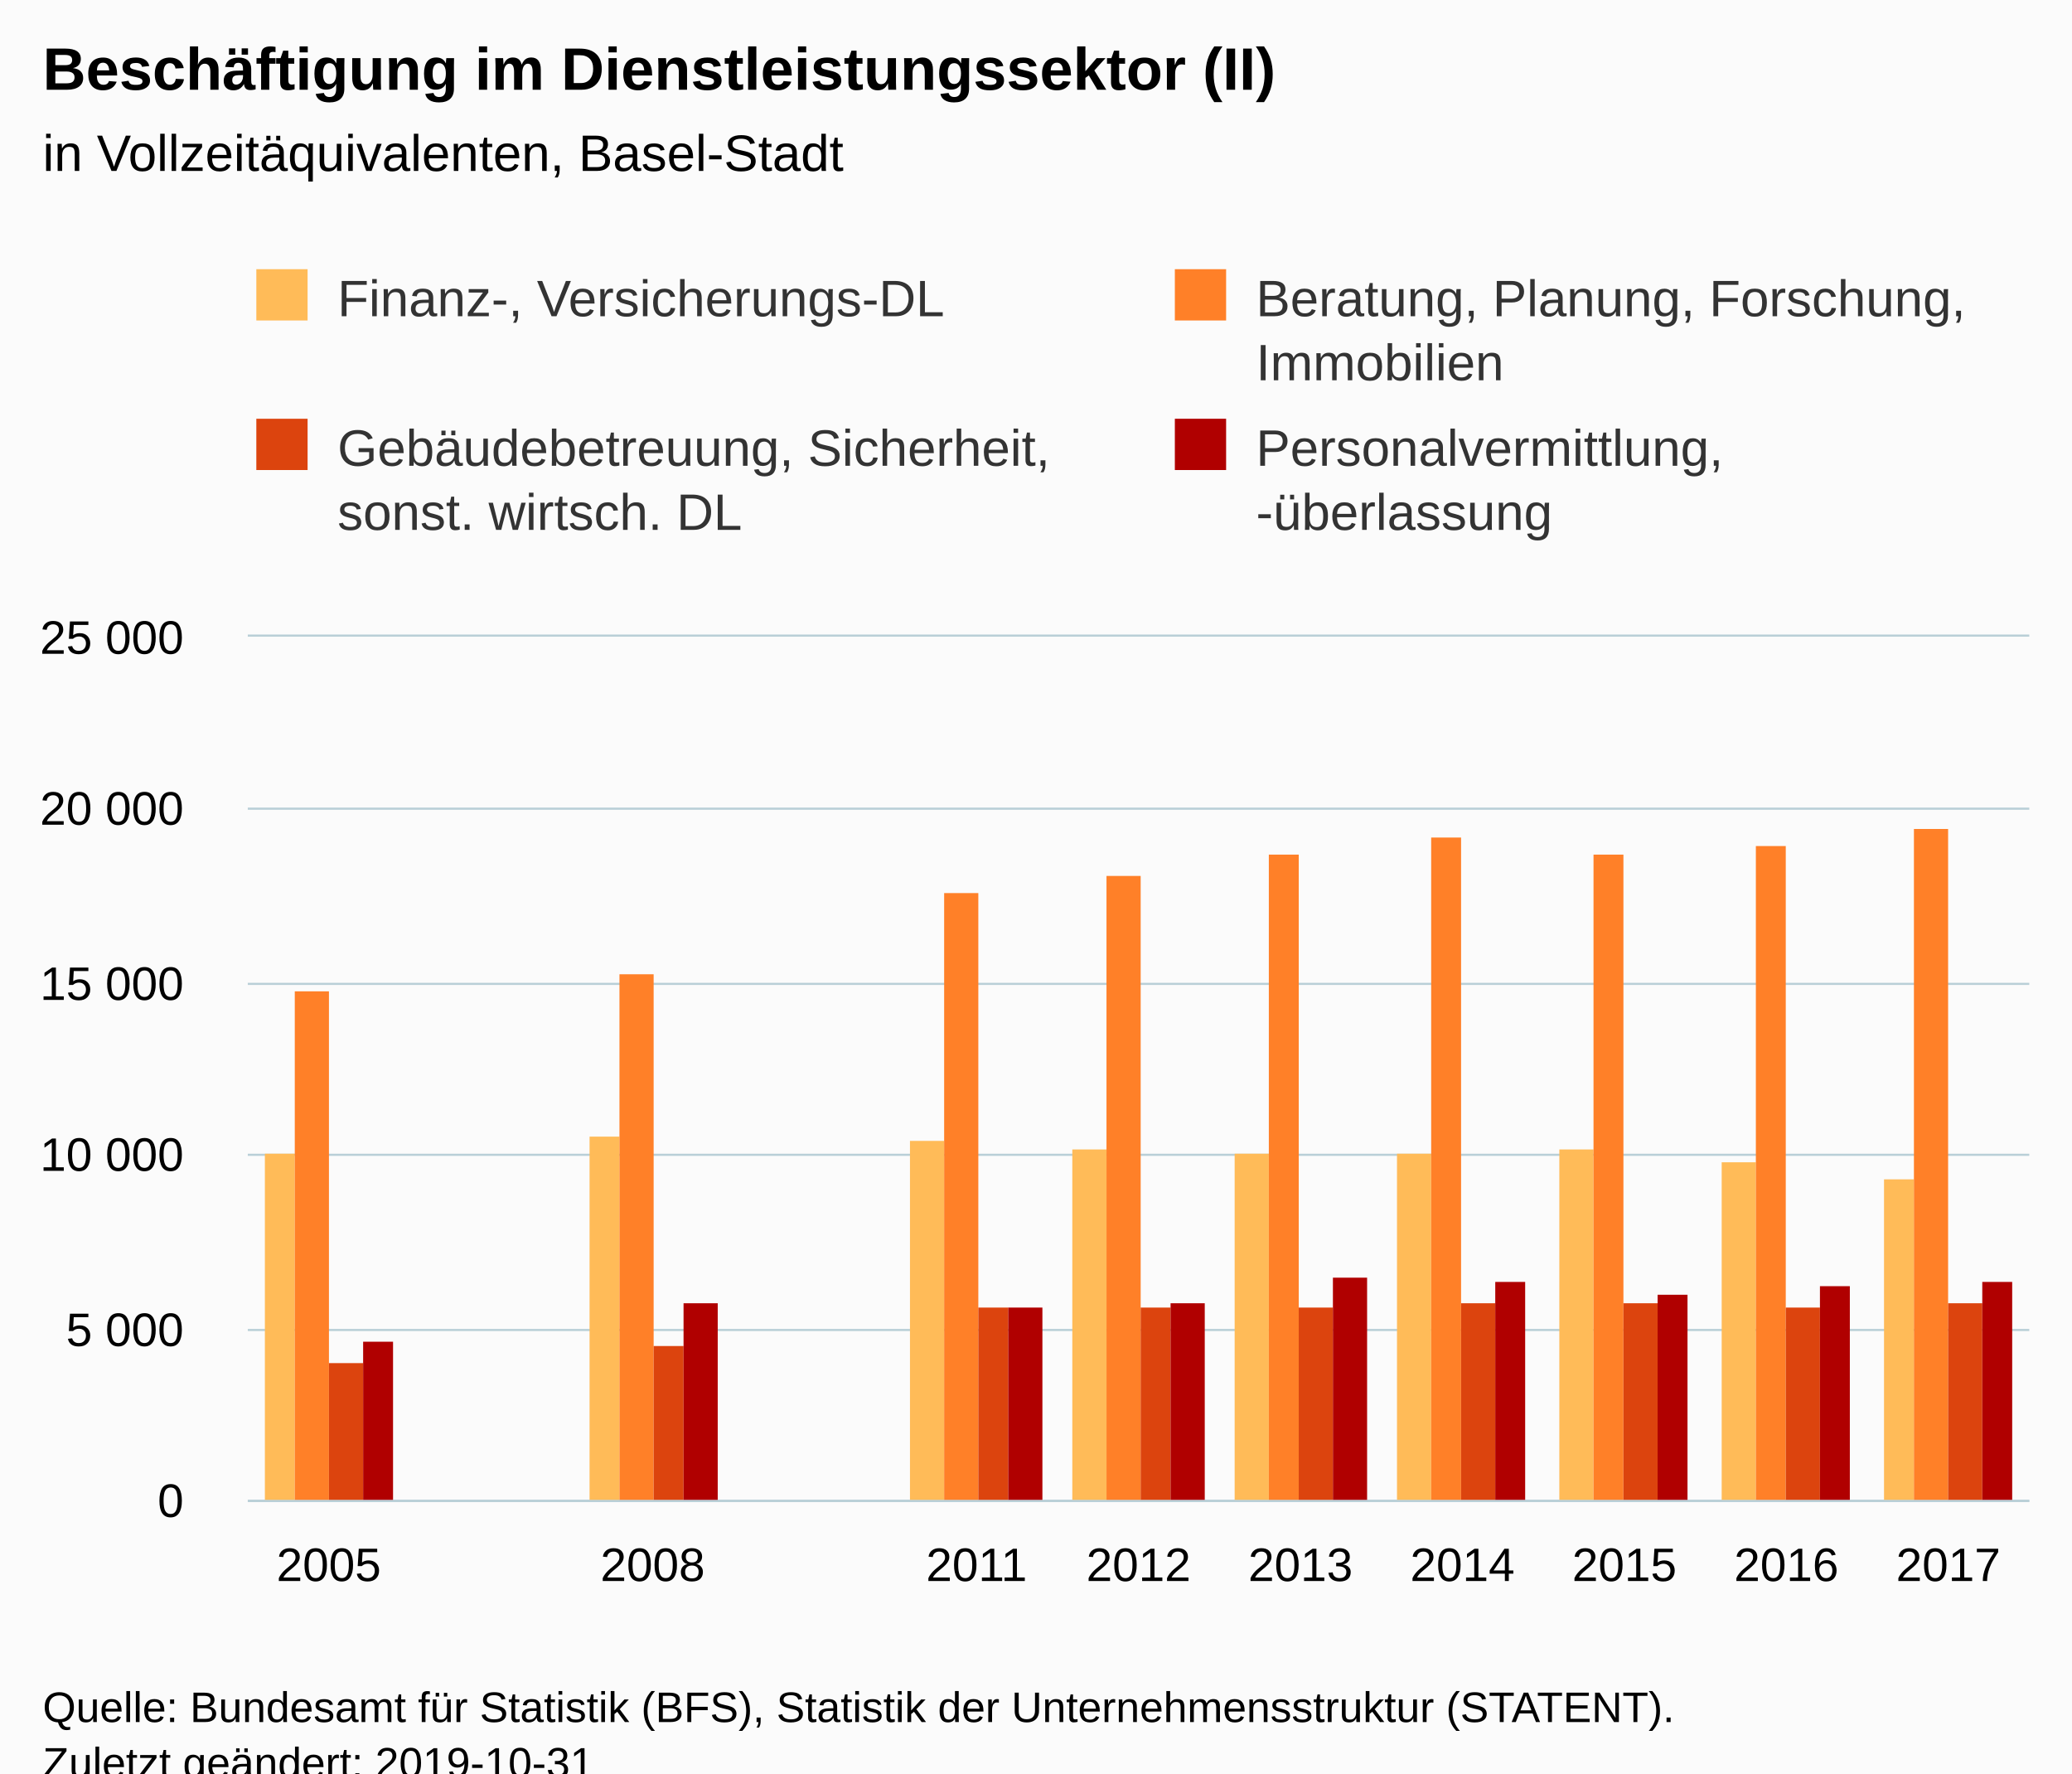
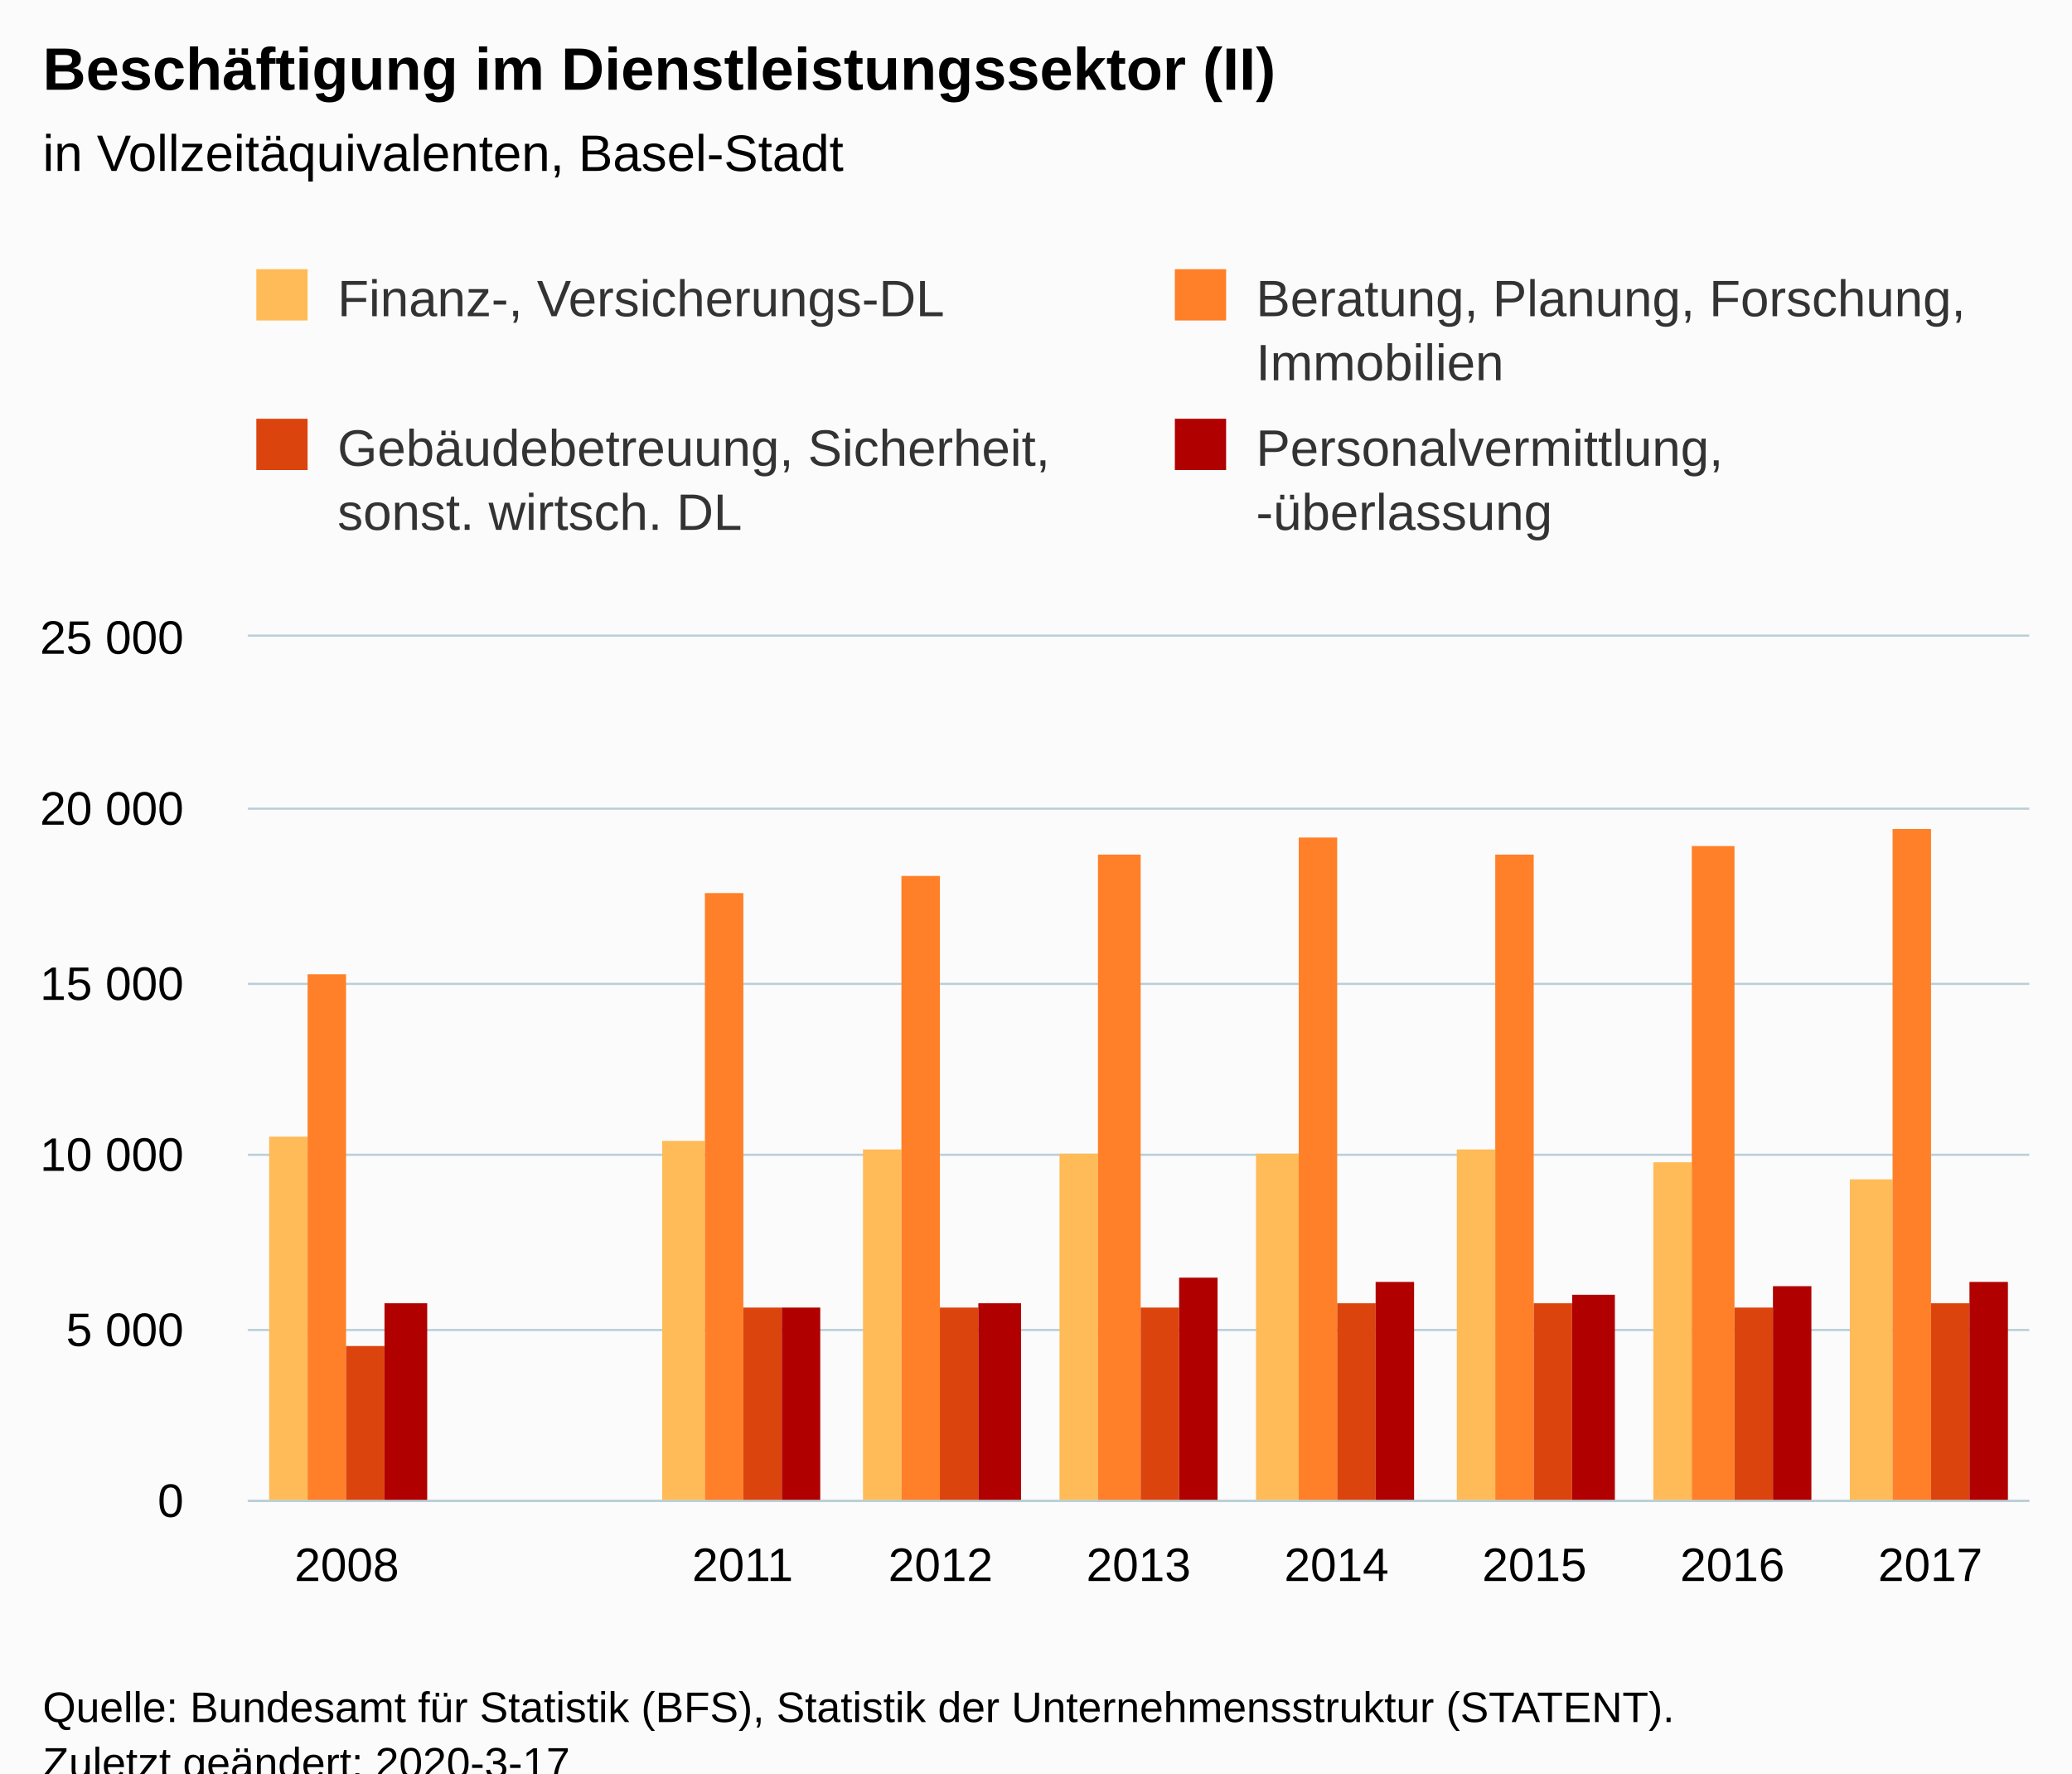
<svg xmlns="http://www.w3.org/2000/svg" version="1.1" class="highcharts-root" style="font-family:Arial;font-size:12px;" viewBox="0 0 485 415">
  <defs>
-     <clipPath id="highcharts-49xd5if-6">
+     <clipPath id="highcharts-nz5o9hr-6">
      <rect x="0" y="0" width="417" height="202" fill="none" />
    </clipPath>
-     <clipPath id="highcharts-49xd5if-7">
+     <clipPath id="highcharts-nz5o9hr-7">
      <rect x="0" y="0" width="417" height="202" fill="none" />
    </clipPath>
  </defs>
  <rect fill="#fbfbfb" class="highcharts-background" x="0" y="0" width="485" height="428" rx="0" ry="0" />
  <rect fill="none" class="highcharts-plot-background" x="58" y="149" width="417" height="202" />
  <g class="highcharts-pane-group" data-z-index="0" />
  <g class="highcharts-grid highcharts-xaxis-grid " data-z-index="1">
-     <path fill="none" data-z-index="1" class="highcharts-grid-line" d="M 95.5 149 L 95.5 351" opacity="1" />
-     <path fill="none" data-z-index="1" class="highcharts-grid-line" d="M 133.5 149 L 133.5 351" opacity="1" />
-     <path fill="none" data-z-index="1" class="highcharts-grid-line" d="M 171.5 149 L 171.5 351" opacity="1" />
-     <path fill="none" data-z-index="1" class="highcharts-grid-line" d="M 209.5 149 L 209.5 351" opacity="1" />
-     <path fill="none" data-z-index="1" class="highcharts-grid-line" d="M 247.5 149 L 247.5 351" opacity="1" />
-     <path fill="none" data-z-index="1" class="highcharts-grid-line" d="M 284.5 149 L 284.5 351" opacity="1" />
-     <path fill="none" data-z-index="1" class="highcharts-grid-line" d="M 322.5 149 L 322.5 351" opacity="1" />
-     <path fill="none" data-z-index="1" class="highcharts-grid-line" d="M 360.5 149 L 360.5 351" opacity="1" />
-     <path fill="none" data-z-index="1" class="highcharts-grid-line" d="M 398.5 149 L 398.5 351" opacity="1" />
-     <path fill="none" data-z-index="1" class="highcharts-grid-line" d="M 436.5 149 L 436.5 351" opacity="1" />
+     <path fill="none" data-z-index="1" class="highcharts-grid-line" d="M 103.5 149 L 103.5 351" opacity="1" />
+     <path fill="none" data-z-index="1" class="highcharts-grid-line" d="M 150.5 149 L 150.5 351" opacity="1" />
+     <path fill="none" data-z-index="1" class="highcharts-grid-line" d="M 196.5 149 L 196.5 351" opacity="1" />
+     <path fill="none" data-z-index="1" class="highcharts-grid-line" d="M 242.5 149 L 242.5 351" opacity="1" />
+     <path fill="none" data-z-index="1" class="highcharts-grid-line" d="M 289.5 149 L 289.5 351" opacity="1" />
+     <path fill="none" data-z-index="1" class="highcharts-grid-line" d="M 335.5 149 L 335.5 351" opacity="1" />
+     <path fill="none" data-z-index="1" class="highcharts-grid-line" d="M 381.5 149 L 381.5 351" opacity="1" />
+     <path fill="none" data-z-index="1" class="highcharts-grid-line" d="M 428.5 149 L 428.5 351" opacity="1" />
    <path fill="none" data-z-index="1" class="highcharts-grid-line" d="M 474.5 149 L 474.5 351" opacity="1" />
    <path fill="none" data-z-index="1" class="highcharts-grid-line" d="M 57.5 149 L 57.5 351" opacity="1" />
  </g>
  <g class="highcharts-grid highcharts-yaxis-grid " data-z-index="1">
    <path fill="none" stroke="#B9CFD7" stroke-width="0.5" data-z-index="1" class="highcharts-grid-line" d="M 58 351.25 L 475 351.25" opacity="1" />
    <path fill="none" stroke="#B9CFD7" stroke-width="0.5" data-z-index="1" class="highcharts-grid-line" d="M 58 311.25 L 475 311.25" opacity="1" />
    <path fill="none" stroke="#B9CFD7" stroke-width="0.5" data-z-index="1" class="highcharts-grid-line" d="M 58 270.25 L 475 270.25" opacity="1" />
    <path fill="none" stroke="#B9CFD7" stroke-width="0.5" data-z-index="1" class="highcharts-grid-line" d="M 58 230.25 L 475 230.25" opacity="1" />
    <path fill="none" stroke="#B9CFD7" stroke-width="0.5" data-z-index="1" class="highcharts-grid-line" d="M 58 189.25 L 475 189.25" opacity="1" />
    <path fill="none" stroke="#B9CFD7" stroke-width="0.5" data-z-index="1" class="highcharts-grid-line" d="M 58 148.75 L 475 148.75" opacity="1" />
  </g>
  <rect fill="none" class="highcharts-plot-border" data-z-index="1" x="58" y="149" width="417" height="202" />
  <g class="highcharts-axis highcharts-xaxis " data-z-index="2">
    <path fill="none" class="highcharts-axis-line" stroke="#B9CFD7" stroke-width="0.5" data-z-index="7" d="M 58 351.25 L 475 351.25" />
  </g>
  <g class="highcharts-axis highcharts-yaxis " data-z-index="2">
    <path fill="none" class="highcharts-axis-line" data-z-index="7" d="M 58 149 L 58 351" />
  </g>
  <g class="highcharts-series-group" data-z-index="3">
-     <g data-z-index="0.1" class="highcharts-series highcharts-series-0 highcharts-column-series " transform="translate(58,149) scale(1 1)" clip-path="url(#highcharts-49xd5if-7)">
-       <rect x="4" y="121" width="7" height="82" fill="#FFBB58" class="highcharts-point" />
-       <rect x="80" y="117" width="7" height="86" fill="#FFBB58" class="highcharts-point" />
-       <rect x="155" y="118" width="8" height="85" fill="#FFBB58" class="highcharts-point" />
-       <rect x="193" y="120" width="8" height="83" fill="#FFBB58" class="highcharts-point" />
-       <rect x="231" y="121" width="8" height="82" fill="#FFBB58" class="highcharts-point" />
-       <rect x="269" y="121" width="8" height="82" fill="#FFBB58" class="highcharts-point" />
-       <rect x="307" y="120" width="8" height="83" fill="#FFBB58" class="highcharts-point" />
-       <rect x="345" y="123" width="8" height="80" fill="#FFBB58" class="highcharts-point" />
-       <rect x="383" y="127" width="7" height="76" fill="#FFBB58" class="highcharts-point" />
+     <g data-z-index="0.1" class="highcharts-series highcharts-series-0 highcharts-column-series " transform="translate(58,149) scale(1 1)" clip-path="url(#highcharts-nz5o9hr-7)">
+       <rect x="5" y="117" width="9" height="86" fill="#FFBB58" class="highcharts-point" />
+       <rect x="97" y="118" width="10" height="85" fill="#FFBB58" class="highcharts-point" />
+       <rect x="144" y="120" width="9" height="83" fill="#FFBB58" class="highcharts-point" />
+       <rect x="190" y="121" width="9" height="82" fill="#FFBB58" class="highcharts-point" />
+       <rect x="236" y="121" width="10" height="82" fill="#FFBB58" class="highcharts-point" />
+       <rect x="283" y="120" width="9" height="83" fill="#FFBB58" class="highcharts-point" />
+       <rect x="329" y="123" width="9" height="80" fill="#FFBB58" class="highcharts-point" />
+       <rect x="375" y="127" width="10" height="76" fill="#FFBB58" class="highcharts-point" />
    </g>
    <g data-z-index="0.1" class="highcharts-markers highcharts-series-0 highcharts-column-series " transform="translate(58,149) scale(1 1)" clip-path="none" />
-     <g data-z-index="0.1" class="highcharts-series highcharts-series-1 highcharts-column-series " transform="translate(58,149) scale(1 1)" clip-path="url(#highcharts-49xd5if-7)">
-       <rect x="11" y="83" width="8" height="120" fill="#FF8028" class="highcharts-point" />
-       <rect x="87" y="79" width="8" height="124" fill="#FF8028" class="highcharts-point" />
-       <rect x="163" y="60" width="8" height="143" fill="#FF8028" class="highcharts-point" />
-       <rect x="201" y="56" width="8" height="147" fill="#FF8028" class="highcharts-point" />
-       <rect x="239" y="51" width="7" height="152" fill="#FF8028" class="highcharts-point" />
-       <rect x="277" y="47" width="7" height="156" fill="#FF8028" class="highcharts-point" />
-       <rect x="315" y="51" width="7" height="152" fill="#FF8028" class="highcharts-point" />
-       <rect x="353" y="49" width="7" height="154" fill="#FF8028" class="highcharts-point" />
-       <rect x="390" y="45" width="8" height="158" fill="#FF8028" class="highcharts-point" />
+     <g data-z-index="0.1" class="highcharts-series highcharts-series-1 highcharts-column-series " transform="translate(58,149) scale(1 1)" clip-path="url(#highcharts-nz5o9hr-7)">
+       <rect x="14" y="79" width="9" height="124" fill="#FF8028" class="highcharts-point" />
+       <rect x="107" y="60" width="9" height="143" fill="#FF8028" class="highcharts-point" />
+       <rect x="153" y="56" width="9" height="147" fill="#FF8028" class="highcharts-point" />
+       <rect x="199" y="51" width="10" height="152" fill="#FF8028" class="highcharts-point" />
+       <rect x="246" y="47" width="9" height="156" fill="#FF8028" class="highcharts-point" />
+       <rect x="292" y="51" width="9" height="152" fill="#FF8028" class="highcharts-point" />
+       <rect x="338" y="49" width="10" height="154" fill="#FF8028" class="highcharts-point" />
+       <rect x="385" y="45" width="9" height="158" fill="#FF8028" class="highcharts-point" />
    </g>
    <g data-z-index="0.1" class="highcharts-markers highcharts-series-1 highcharts-column-series " transform="translate(58,149) scale(1 1)" clip-path="none" />
-     <g data-z-index="0.1" class="highcharts-series highcharts-series-2 highcharts-column-series " transform="translate(58,149) scale(1 1)" clip-path="url(#highcharts-49xd5if-7)">
-       <rect x="19" y="170" width="8" height="33" fill="#DC440E" class="highcharts-point" />
-       <rect x="95" y="166" width="7" height="37" fill="#DC440E" class="highcharts-point" />
-       <rect x="171" y="157" width="7" height="46" fill="#DC440E" class="highcharts-point" />
-       <rect x="209" y="157" width="7" height="46" fill="#DC440E" class="highcharts-point" />
-       <rect x="246" y="157" width="8" height="46" fill="#DC440E" class="highcharts-point" />
-       <rect x="284" y="156" width="8" height="47" fill="#DC440E" class="highcharts-point" />
-       <rect x="322" y="156" width="8" height="47" fill="#DC440E" class="highcharts-point" />
-       <rect x="360" y="157" width="8" height="46" fill="#DC440E" class="highcharts-point" />
-       <rect x="398" y="156" width="8" height="47" fill="#DC440E" class="highcharts-point" />
+     <g data-z-index="0.1" class="highcharts-series highcharts-series-2 highcharts-column-series " transform="translate(58,149) scale(1 1)" clip-path="url(#highcharts-nz5o9hr-7)">
+       <rect x="23" y="166" width="9" height="37" fill="#DC440E" class="highcharts-point" />
+       <rect x="116" y="157" width="9" height="46" fill="#DC440E" class="highcharts-point" />
+       <rect x="162" y="157" width="9" height="46" fill="#DC440E" class="highcharts-point" />
+       <rect x="209" y="157" width="9" height="46" fill="#DC440E" class="highcharts-point" />
+       <rect x="255" y="156" width="9" height="47" fill="#DC440E" class="highcharts-point" />
+       <rect x="301" y="156" width="9" height="47" fill="#DC440E" class="highcharts-point" />
+       <rect x="348" y="157" width="9" height="46" fill="#DC440E" class="highcharts-point" />
+       <rect x="394" y="156" width="9" height="47" fill="#DC440E" class="highcharts-point" />
    </g>
    <g data-z-index="0.1" class="highcharts-markers highcharts-series-2 highcharts-column-series " transform="translate(58,149) scale(1 1)" clip-path="none" />
-     <g data-z-index="0.1" class="highcharts-series highcharts-series-3 highcharts-column-series " transform="translate(58,149) scale(1 1)" clip-path="url(#highcharts-49xd5if-7)">
-       <rect x="27" y="165" width="7" height="38" fill="#B00000" class="highcharts-point" />
-       <rect x="102" y="156" width="8" height="47" fill="#B00000" class="highcharts-point" />
-       <rect x="178" y="157" width="8" height="46" fill="#B00000" class="highcharts-point" />
-       <rect x="216" y="156" width="8" height="47" fill="#B00000" class="highcharts-point" />
-       <rect x="254" y="150" width="8" height="53" fill="#B00000" class="highcharts-point" />
-       <rect x="292" y="151" width="7" height="52" fill="#B00000" class="highcharts-point" />
-       <rect x="330" y="154" width="7" height="49" fill="#B00000" class="highcharts-point" />
-       <rect x="368" y="152" width="7" height="51" fill="#B00000" class="highcharts-point" />
-       <rect x="406" y="151" width="7" height="52" fill="#B00000" class="highcharts-point" />
+     <g data-z-index="0.1" class="highcharts-series highcharts-series-3 highcharts-column-series " transform="translate(58,149) scale(1 1)" clip-path="url(#highcharts-nz5o9hr-7)">
+       <rect x="32" y="156" width="10" height="47" fill="#B00000" class="highcharts-point" />
+       <rect x="125" y="157" width="9" height="46" fill="#B00000" class="highcharts-point" />
+       <rect x="171" y="156" width="10" height="47" fill="#B00000" class="highcharts-point" />
+       <rect x="218" y="150" width="9" height="53" fill="#B00000" class="highcharts-point" />
+       <rect x="264" y="151" width="9" height="52" fill="#B00000" class="highcharts-point" />
+       <rect x="310" y="154" width="10" height="49" fill="#B00000" class="highcharts-point" />
+       <rect x="357" y="152" width="9" height="51" fill="#B00000" class="highcharts-point" />
+       <rect x="403" y="151" width="9" height="52" fill="#B00000" class="highcharts-point" />
    </g>
    <g data-z-index="0.1" class="highcharts-markers highcharts-series-3 highcharts-column-series " transform="translate(58,149) scale(1 1)" clip-path="none" />
  </g>
  <text x="10" text-anchor="start" class="highcharts-title" data-z-index="4" style="color:#000000;font-size:14px;font-weight:bold;fill:#000000;" y="21">
    <tspan>Beschäftigung im Dienstleistungssektor (II)</tspan>
  </text>
  <text x="10" text-anchor="start" class="highcharts-subtitle" data-z-index="4" style="color:#000000;font-size:12px;font-weight:normal;font-family:Arial;fill:#000000;" y="40">
    <tspan>in Vollzeitäquivalenten, Basel-Stadt</tspan>
  </text>
  <g class="highcharts-legend" data-z-index="7" transform="translate(50,56)">
    <rect fill="none" class="highcharts-legend-box" rx="0" ry="0" x="0" y="0" width="438" height="81" visibility="visible" />
    <g data-z-index="1">
      <g>
        <g class="highcharts-legend-item highcharts-column-series highcharts-color-undefined highcharts-series-0" data-z-index="1" transform="translate(8,3)">
          <text x="21" style="color:#333333;font-size:12px;font-weight:normal;cursor:pointer;fill:#333333;" text-anchor="start" data-z-index="2" y="15">
            <tspan>Finanz-, Versicherungs-DL</tspan>
          </text>
          <rect x="2" y="4" width="12" height="12" fill="#FFBB58" class="highcharts-point" data-z-index="3" />
        </g>
        <g class="highcharts-legend-item highcharts-column-series highcharts-color-undefined highcharts-series-1" data-z-index="1" transform="translate(223,3)">
          <text x="21" y="15" style="color:#333333;font-size:12px;font-weight:normal;cursor:pointer;fill:#333333;" text-anchor="start" data-z-index="2">
            <tspan>Beratung, Planung, Forschung,</tspan>
            <tspan x="21" dy="15">Immobilien</tspan>
          </text>
          <rect x="2" y="4" width="12" height="12" fill="#FF8028" class="highcharts-point" data-z-index="3" />
        </g>
        <g class="highcharts-legend-item highcharts-column-series highcharts-color-undefined highcharts-series-2" data-z-index="1" transform="translate(8,38)">
          <text x="21" y="15" style="color:#333333;font-size:12px;font-weight:normal;cursor:pointer;fill:#333333;" text-anchor="start" data-z-index="2">
            <tspan>Gebäudebetreuung, Sicherheit,</tspan>
            <tspan x="21" dy="15">sonst. wirtsch. DL</tspan>
          </text>
          <rect x="2" y="4" width="12" height="12" fill="#DC440E" class="highcharts-point" data-z-index="3" />
        </g>
        <g class="highcharts-legend-item highcharts-column-series highcharts-color-undefined highcharts-series-3" data-z-index="1" transform="translate(223,38)">
          <text x="21" y="15" style="color:#333333;font-size:12px;font-weight:normal;cursor:pointer;fill:#333333;" text-anchor="start" data-z-index="2">
            <tspan>Personalvermittlung,</tspan>
            <tspan x="21" dy="15">-überlassung</tspan>
          </text>
          <rect x="2" y="4" width="12" height="12" fill="#B00000" class="highcharts-point" data-z-index="3" />
        </g>
      </g>
    </g>
  </g>
  <g class="highcharts-axis-labels highcharts-xaxis-labels " data-z-index="7">
-     <text x="76.955" style="color:#000000;cursor:default;font-size:11px;fill:#000000;" text-anchor="middle" transform="translate(0,0)" y="370" opacity="1">2005</text>
-     <text x="114.864" style="color:#000000;cursor:default;font-size:11px;fill:#000000;" text-anchor="middle" transform="translate(0,0)" y="370" opacity="1" />
-     <text x="152.773" style="color:#000000;cursor:default;font-size:11px;fill:#000000;" text-anchor="middle" transform="translate(0,0)" y="370" opacity="1">2008</text>
-     <text x="190.682" style="color:#000000;cursor:default;font-size:11px;fill:#000000;" text-anchor="middle" transform="translate(0,0)" y="370" opacity="1" />
-     <text x="228.591" style="color:#000000;cursor:default;font-size:11px;fill:#000000;" text-anchor="middle" transform="translate(0,0)" y="370" opacity="1">2011</text>
-     <text x="266.5" style="color:#000000;cursor:default;font-size:11px;fill:#000000;" text-anchor="middle" transform="translate(0,0)" y="370" opacity="1">2012</text>
-     <text x="304.409" style="color:#000000;cursor:default;font-size:11px;fill:#000000;" text-anchor="middle" transform="translate(0,0)" y="370" opacity="1">2013</text>
-     <text x="342.318" style="color:#000000;cursor:default;font-size:11px;fill:#000000;" text-anchor="middle" transform="translate(0,0)" y="370" opacity="1">2014</text>
-     <text x="380.227" style="color:#000000;cursor:default;font-size:11px;fill:#000000;" text-anchor="middle" transform="translate(0,0)" y="370" opacity="1">2015</text>
-     <text x="418.136" style="color:#000000;cursor:default;font-size:11px;fill:#000000;" text-anchor="middle" transform="translate(0,0)" y="370" opacity="1">2016</text>
-     <text x="456.045" style="color:#000000;cursor:default;font-size:11px;fill:#000000;" text-anchor="middle" transform="translate(0,0)" y="370" opacity="1">2017</text>
+     <text x="81.167" style="color:#000000;cursor:default;font-size:11px;fill:#000000;" text-anchor="middle" transform="translate(0,0)" y="370" opacity="1">2008</text>
+     <text x="127.5" style="color:#000000;cursor:default;font-size:11px;fill:#000000;" text-anchor="middle" transform="translate(0,0)" y="370" opacity="1" />
+     <text x="173.833" style="color:#000000;cursor:default;font-size:11px;fill:#000000;" text-anchor="middle" transform="translate(0,0)" y="370" opacity="1">2011</text>
+     <text x="220.167" style="color:#000000;cursor:default;font-size:11px;fill:#000000;" text-anchor="middle" transform="translate(0,0)" y="370" opacity="1">2012</text>
+     <text x="266.5" style="color:#000000;cursor:default;font-size:11px;fill:#000000;" text-anchor="middle" transform="translate(0,0)" y="370" opacity="1">2013</text>
+     <text x="312.833" style="color:#000000;cursor:default;font-size:11px;fill:#000000;" text-anchor="middle" transform="translate(0,0)" y="370" opacity="1">2014</text>
+     <text x="359.167" style="color:#000000;cursor:default;font-size:11px;fill:#000000;" text-anchor="middle" transform="translate(0,0)" y="370" opacity="1">2015</text>
+     <text x="405.5" style="color:#000000;cursor:default;font-size:11px;fill:#000000;" text-anchor="middle" transform="translate(0,0)" y="370" opacity="1">2016</text>
+     <text x="451.833" style="color:#000000;cursor:default;font-size:11px;fill:#000000;" text-anchor="middle" transform="translate(0,0)" y="370" opacity="1">2017</text>
  </g>
  <g class="highcharts-axis-labels highcharts-yaxis-labels " data-z-index="7">
    <text x="43" style="color:#000000;cursor:default;font-size:11px;fill:#000000;" text-anchor="end" transform="translate(0,0)" y="355" opacity="1">0</text>
    <text x="43" style="color:#000000;cursor:default;font-size:11px;fill:#000000;" text-anchor="end" transform="translate(0,0)" y="315" opacity="1">
      <tspan>5 000</tspan>
    </text>
    <text x="43" style="color:#000000;cursor:default;font-size:11px;fill:#000000;" text-anchor="end" transform="translate(0,0)" y="274" opacity="1">
      <tspan>10 000</tspan>
    </text>
    <text x="43" style="color:#000000;cursor:default;font-size:11px;fill:#000000;" text-anchor="end" transform="translate(0,0)" y="234" opacity="1">
      <tspan>15 000</tspan>
    </text>
    <text x="43" style="color:#000000;cursor:default;font-size:11px;fill:#000000;" text-anchor="end" transform="translate(0,0)" y="193" opacity="1">
      <tspan>20 000</tspan>
    </text>
    <text x="43" style="color:#000000;cursor:default;font-size:11px;fill:#000000;" text-anchor="end" transform="translate(0,0)" y="153" opacity="1">
      <tspan>25 000</tspan>
    </text>
  </g>
  <text x="10" class="highcharts-credits" text-anchor="start" data-z-index="8" style="cursor:default;color:#000000;font-size:10px;fill:#000000;" y="403">
    <tspan>Quelle: Bundesamt für Statistik (BFS), Statistik der Unternehmensstruktur (STATENT).</tspan>
-     <tspan x="10" dy="13">Zuletzt geändert: 2019-10-31</tspan>
+     <tspan x="10" dy="13">Zuletzt geändert: 2020-3-17</tspan>
  </text>
</svg>
